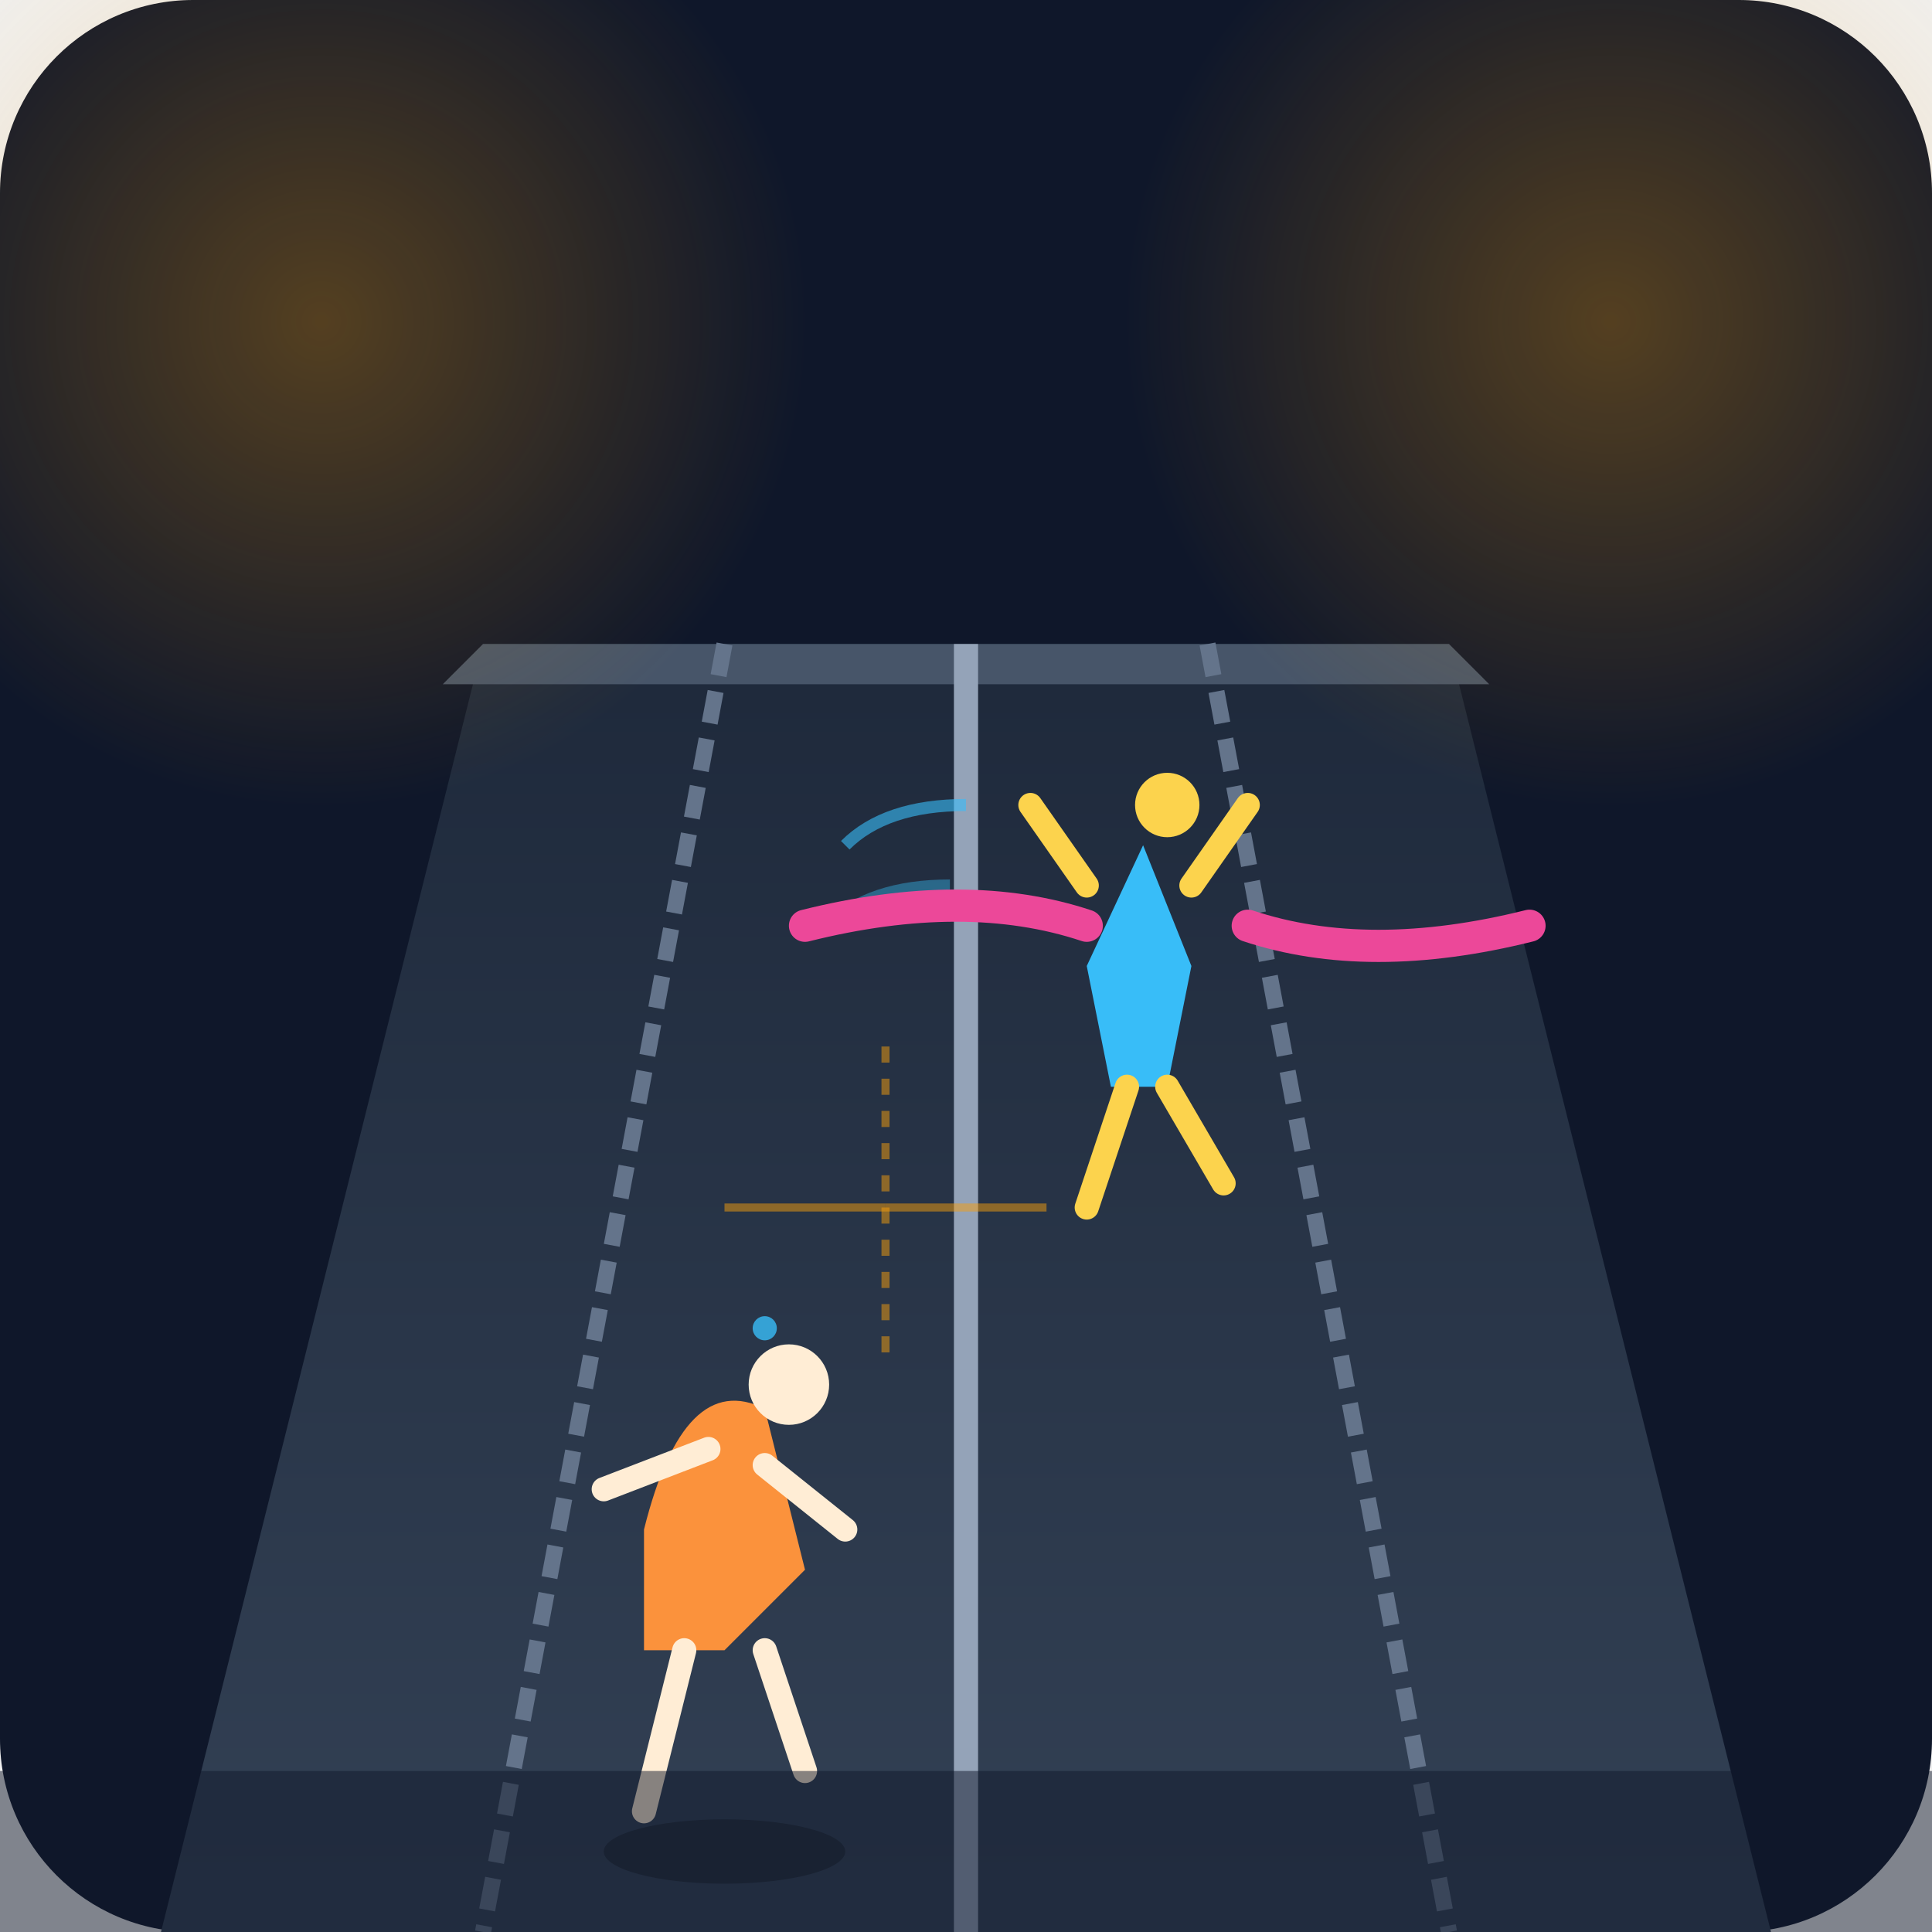
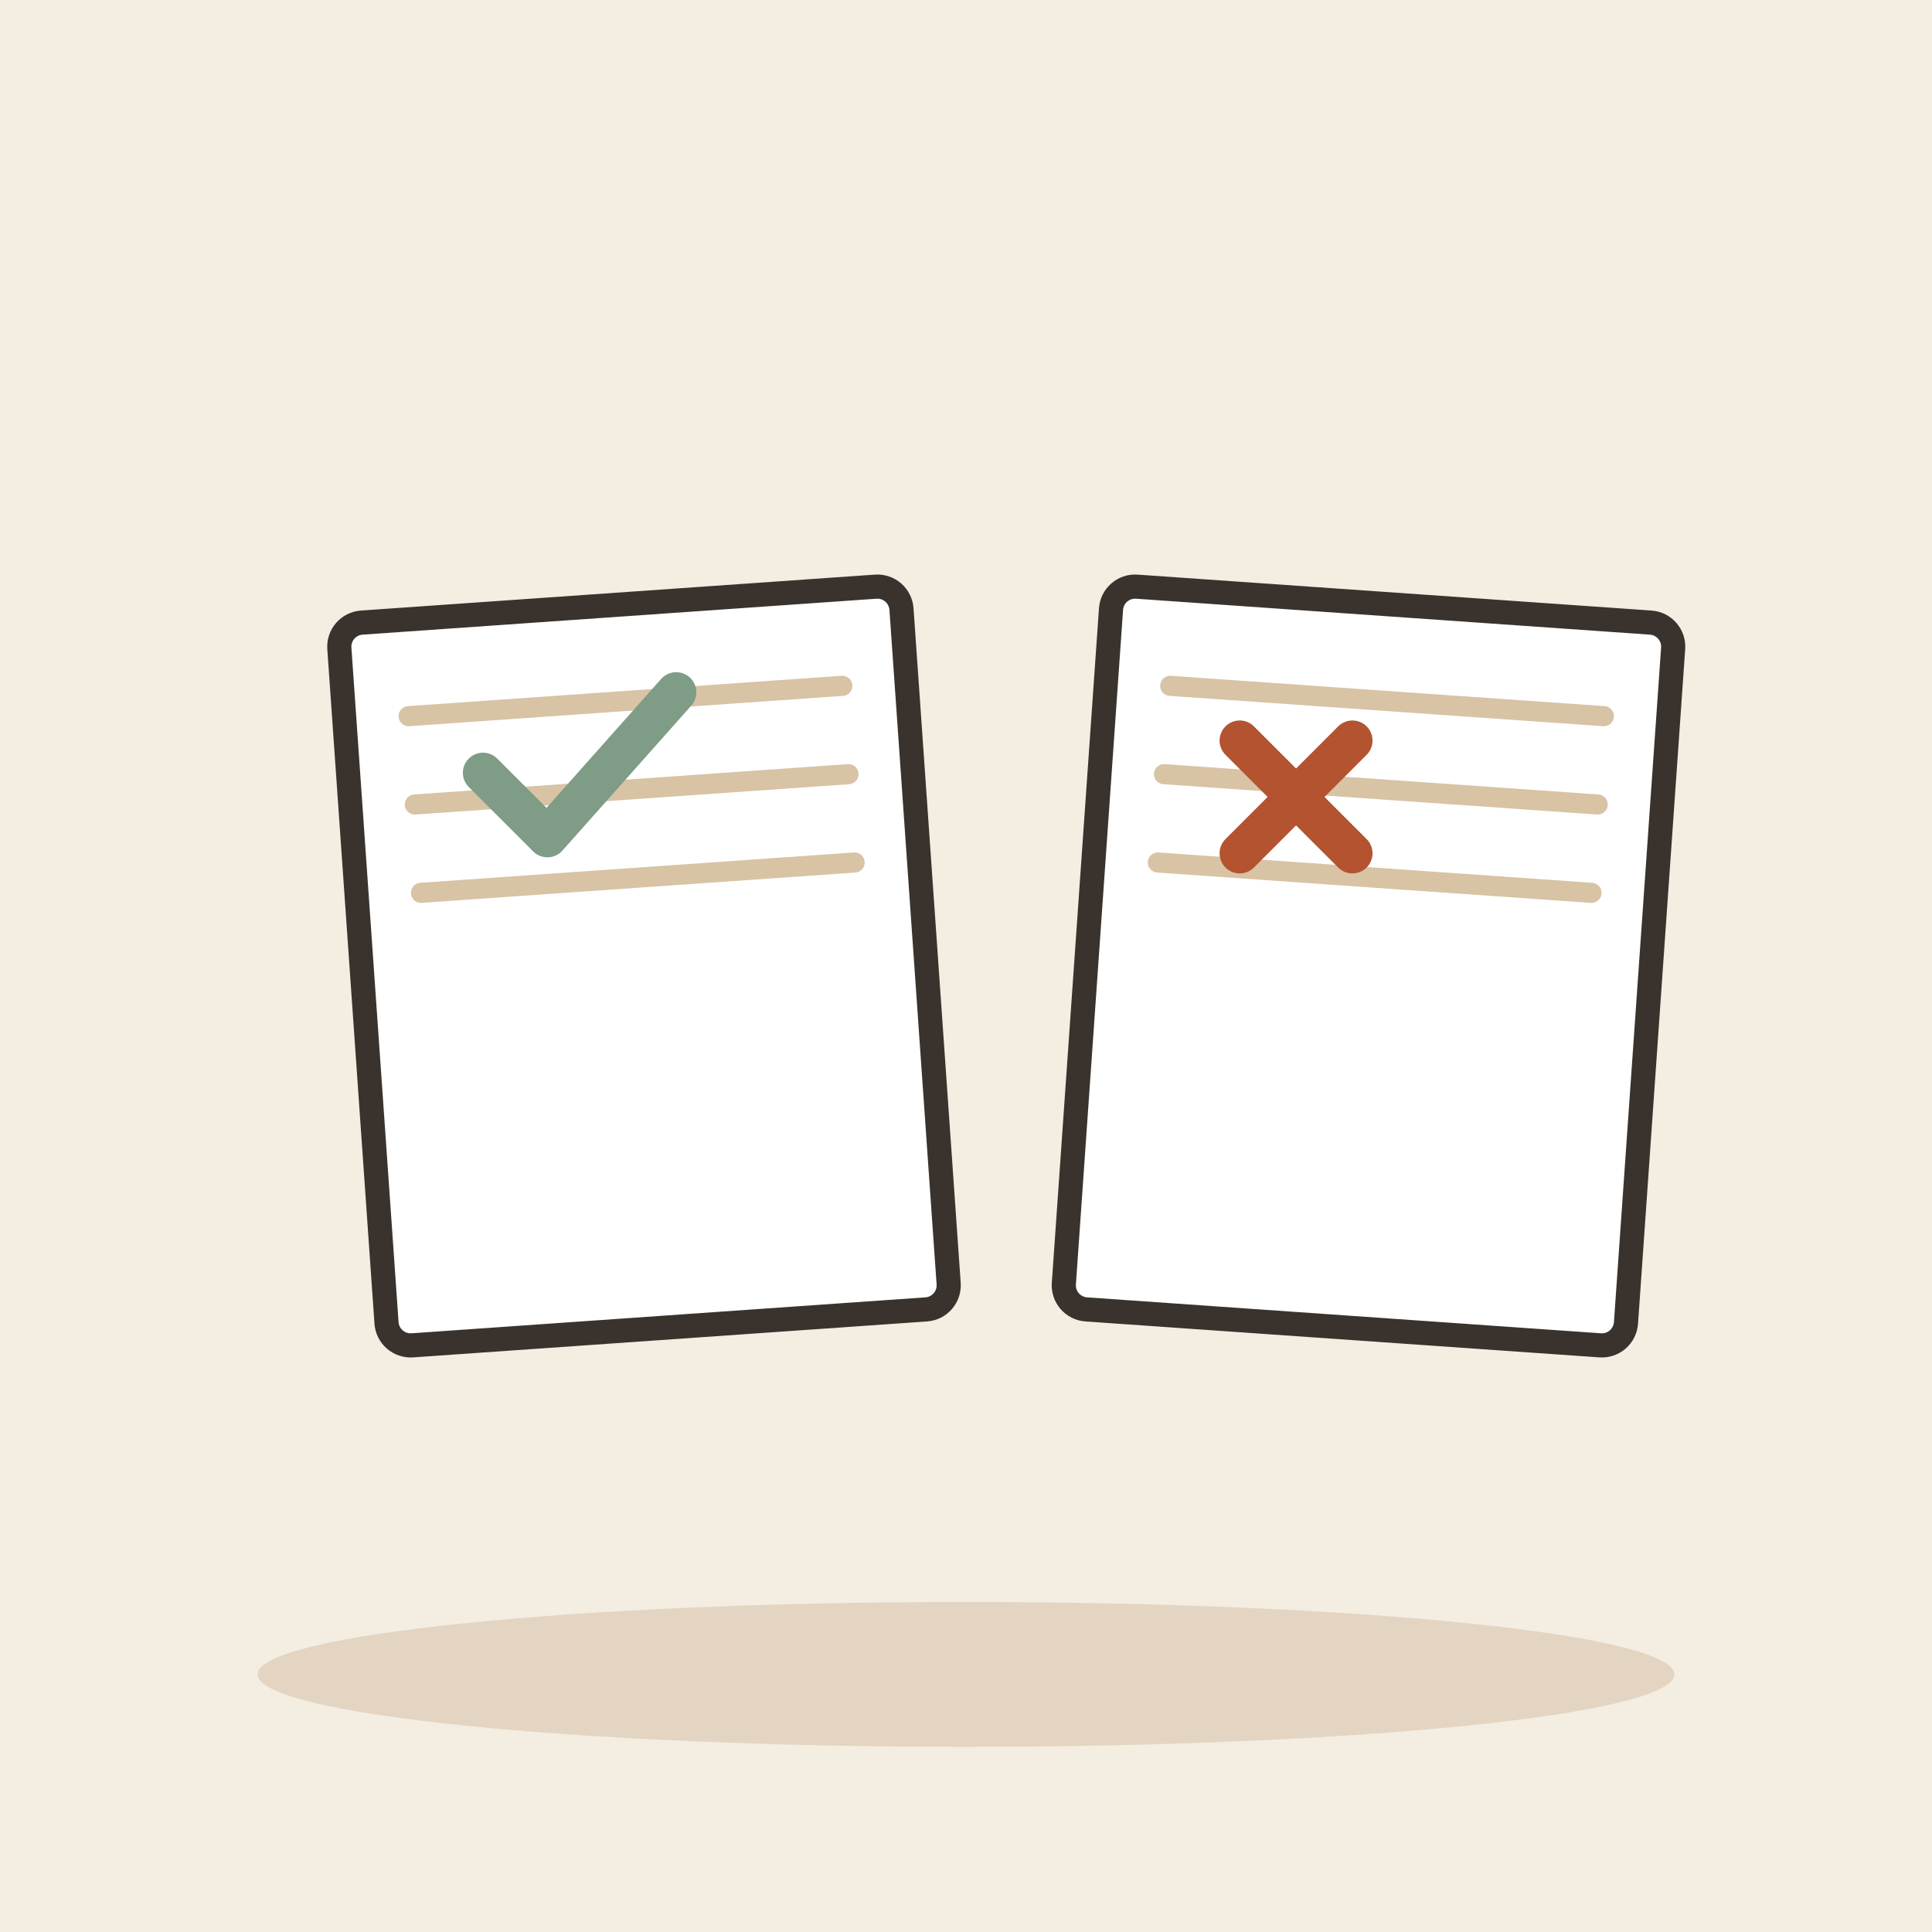
- <svg xmlns="http://www.w3.org/2000/svg" viewBox="0 0 240 240">
-   <rect width="240" height="240" rx="24" fill="#0f172a" />
-   <defs>
-     <linearGradient id="trackGrad" x1="0%" y1="0%" x2="0%" y2="100%">
-       <stop offset="0%" stop-color="#1e293b" />
-       <stop offset="100%" stop-color="#334155" />
-     </linearGradient>
-     <radialGradient id="glow" cx="50%" cy="50%" r="50%">
-       <stop offset="0%" stop-color="#f59e0b" stop-opacity="0.3" />
-       <stop offset="100%" stop-color="#f59e0b" stop-opacity="0" />
-     </radialGradient>
-   </defs>
-   <path d="M20 240 L60 80 L180 80 L220 240 Z" fill="url(#trackGrad)" />
-   <path d="M60 80 L180 80 L185 85 L55 85 Z" fill="#475569" />
-   <line x1="90" y1="80" x2="60" y2="240" stroke="#64748b" stroke-width="2" stroke-dasharray="4 2" />
-   <line x1="120" y1="80" x2="120" y2="240" stroke="#94a3b8" stroke-width="3" />
-   <line x1="150" y1="80" x2="180" y2="240" stroke="#64748b" stroke-width="2" stroke-dasharray="4 2" />
-   <circle cx="40" cy="40" r="60" fill="url(#glow)" />
-   <circle cx="200" cy="40" r="60" fill="url(#glow)" />
-   <g transform="translate(130, 95)">
-     <path d="M-10 5 Q-20 5 -25 10" stroke="#38bdf8" stroke-width="1.5" fill="none" opacity="0.6" />
-     <path d="M-12 15 Q-22 15 -27 20" stroke="#38bdf8" stroke-width="1.5" fill="none" opacity="0.4" />
-     <path d="M5 25 L12 10 L18 25 L15 40 L8 40 Z" fill="#38bdf8" />
-     <circle cx="15" cy="5" r="4" fill="#fcd34d" />
-     <path d="M5 15 L-2 5 M18 15 L25 5" stroke="#fcd34d" stroke-width="3" stroke-linecap="round" />
-     <path d="M10 40 L5 55 M15 40 L22 52" stroke="#fcd34d" stroke-width="3" stroke-linecap="round" />
+ <svg xmlns="http://www.w3.org/2000/svg" viewBox="0 0 240 240" data-style="editorial">
+   <rect width="240" height="240" fill="#F4EDE2" />
+   <ellipse cx="120" cy="208" rx="88" ry="9" fill="#E3D5C1" />
+   <g transform="translate(80 120) rotate(-4)">
+     <rect x="-35" y="-45" width="70" height="90" rx="3" fill="#FFFFFF" stroke="#3A332D" stroke-width="3" stroke-linecap="round" stroke-linejoin="round" />
+     <path d="M-27 -33L27 -33" stroke="#D8C3A5" stroke-width="2.5" stroke-linecap="round" fill="none" />
+     <path d="M-27 -22L27 -22" stroke="#D8C3A5" stroke-width="2.5" stroke-linecap="round" fill="none" />
+     <path d="M-27 -11L27 -11" stroke="#D8C3A5" stroke-width="2.5" stroke-linecap="round" fill="none" />
  </g>
-   <path d="M100 115 Q120 110 135 115 M155 115 Q170 120 190 115" stroke="#ec4899" stroke-width="4" fill="none" stroke-linecap="round" />
-   <g transform="translate(70, 160)">
-     <circle cx="25" cy="5" r="1.5" fill="#38bdf8" opacity="0.8">
-       <animate attributeName="cy" values="5;15" dur="1s" repeatCount="indefinite" />
-       <animate attributeName="opacity" values="0.8;0" dur="1s" repeatCount="indefinite" />
-     </circle>
-     <path d="M10 30 Q15 10 25 15 L30 35 L20 45 L10 45 Z" fill="#fb923c" />
-     <circle cx="28" cy="12" r="5" fill="#ffedd5" />
-     <path d="M18 20 L5 25 M25 22 L35 30" stroke="#ffedd5" stroke-width="3" stroke-linecap="round" />
-     <path d="M15 45 L10 65 M25 45 L30 60" stroke="#ffedd5" stroke-width="3" stroke-linecap="round" />
-     <ellipse cx="20" cy="70" rx="15" ry="4" fill="#000" opacity="0.3" />
+   <g transform="translate(170 120) rotate(4)">
+     <rect x="-35" y="-45" width="70" height="90" rx="3" fill="#FFFFFF" stroke="#3A332D" stroke-width="3" stroke-linecap="round" stroke-linejoin="round" />
+     <path d="M-27 -33L27 -33" stroke="#D8C3A5" stroke-width="2.5" stroke-linecap="round" fill="none" />
+     <path d="M-27 -22L27 -22" stroke="#D8C3A5" stroke-width="2.5" stroke-linecap="round" fill="none" />
+     <path d="M-27 -11L27 -11" stroke="#D8C3A5" stroke-width="2.5" stroke-linecap="round" fill="none" />
  </g>
-   <rect x="0" y="220" width="240" height="20" fill="#0f172a" opacity="0.5" />
-   <path d="M110 130 L110 170" stroke="#f59e0b" stroke-width="1" stroke-dasharray="2 2" opacity="0.5" />
-   <path d="M110 150 L90 150" stroke="#f59e0b" stroke-width="1" opacity="0.5" />
-   <path d="M110 150 L130 150" stroke="#f59e0b" stroke-width="1" opacity="0.5" />
+   <path d="M60 96l8 8l16 -18" fill="none" stroke="#7E9C86" stroke-width="5" stroke-linecap="round" stroke-linejoin="round" />
+   <path d="M154 92l14 14M168 92l-14 14" fill="none" stroke="#B4532F" stroke-width="5" stroke-linecap="round" stroke-linejoin="round" />
</svg>
